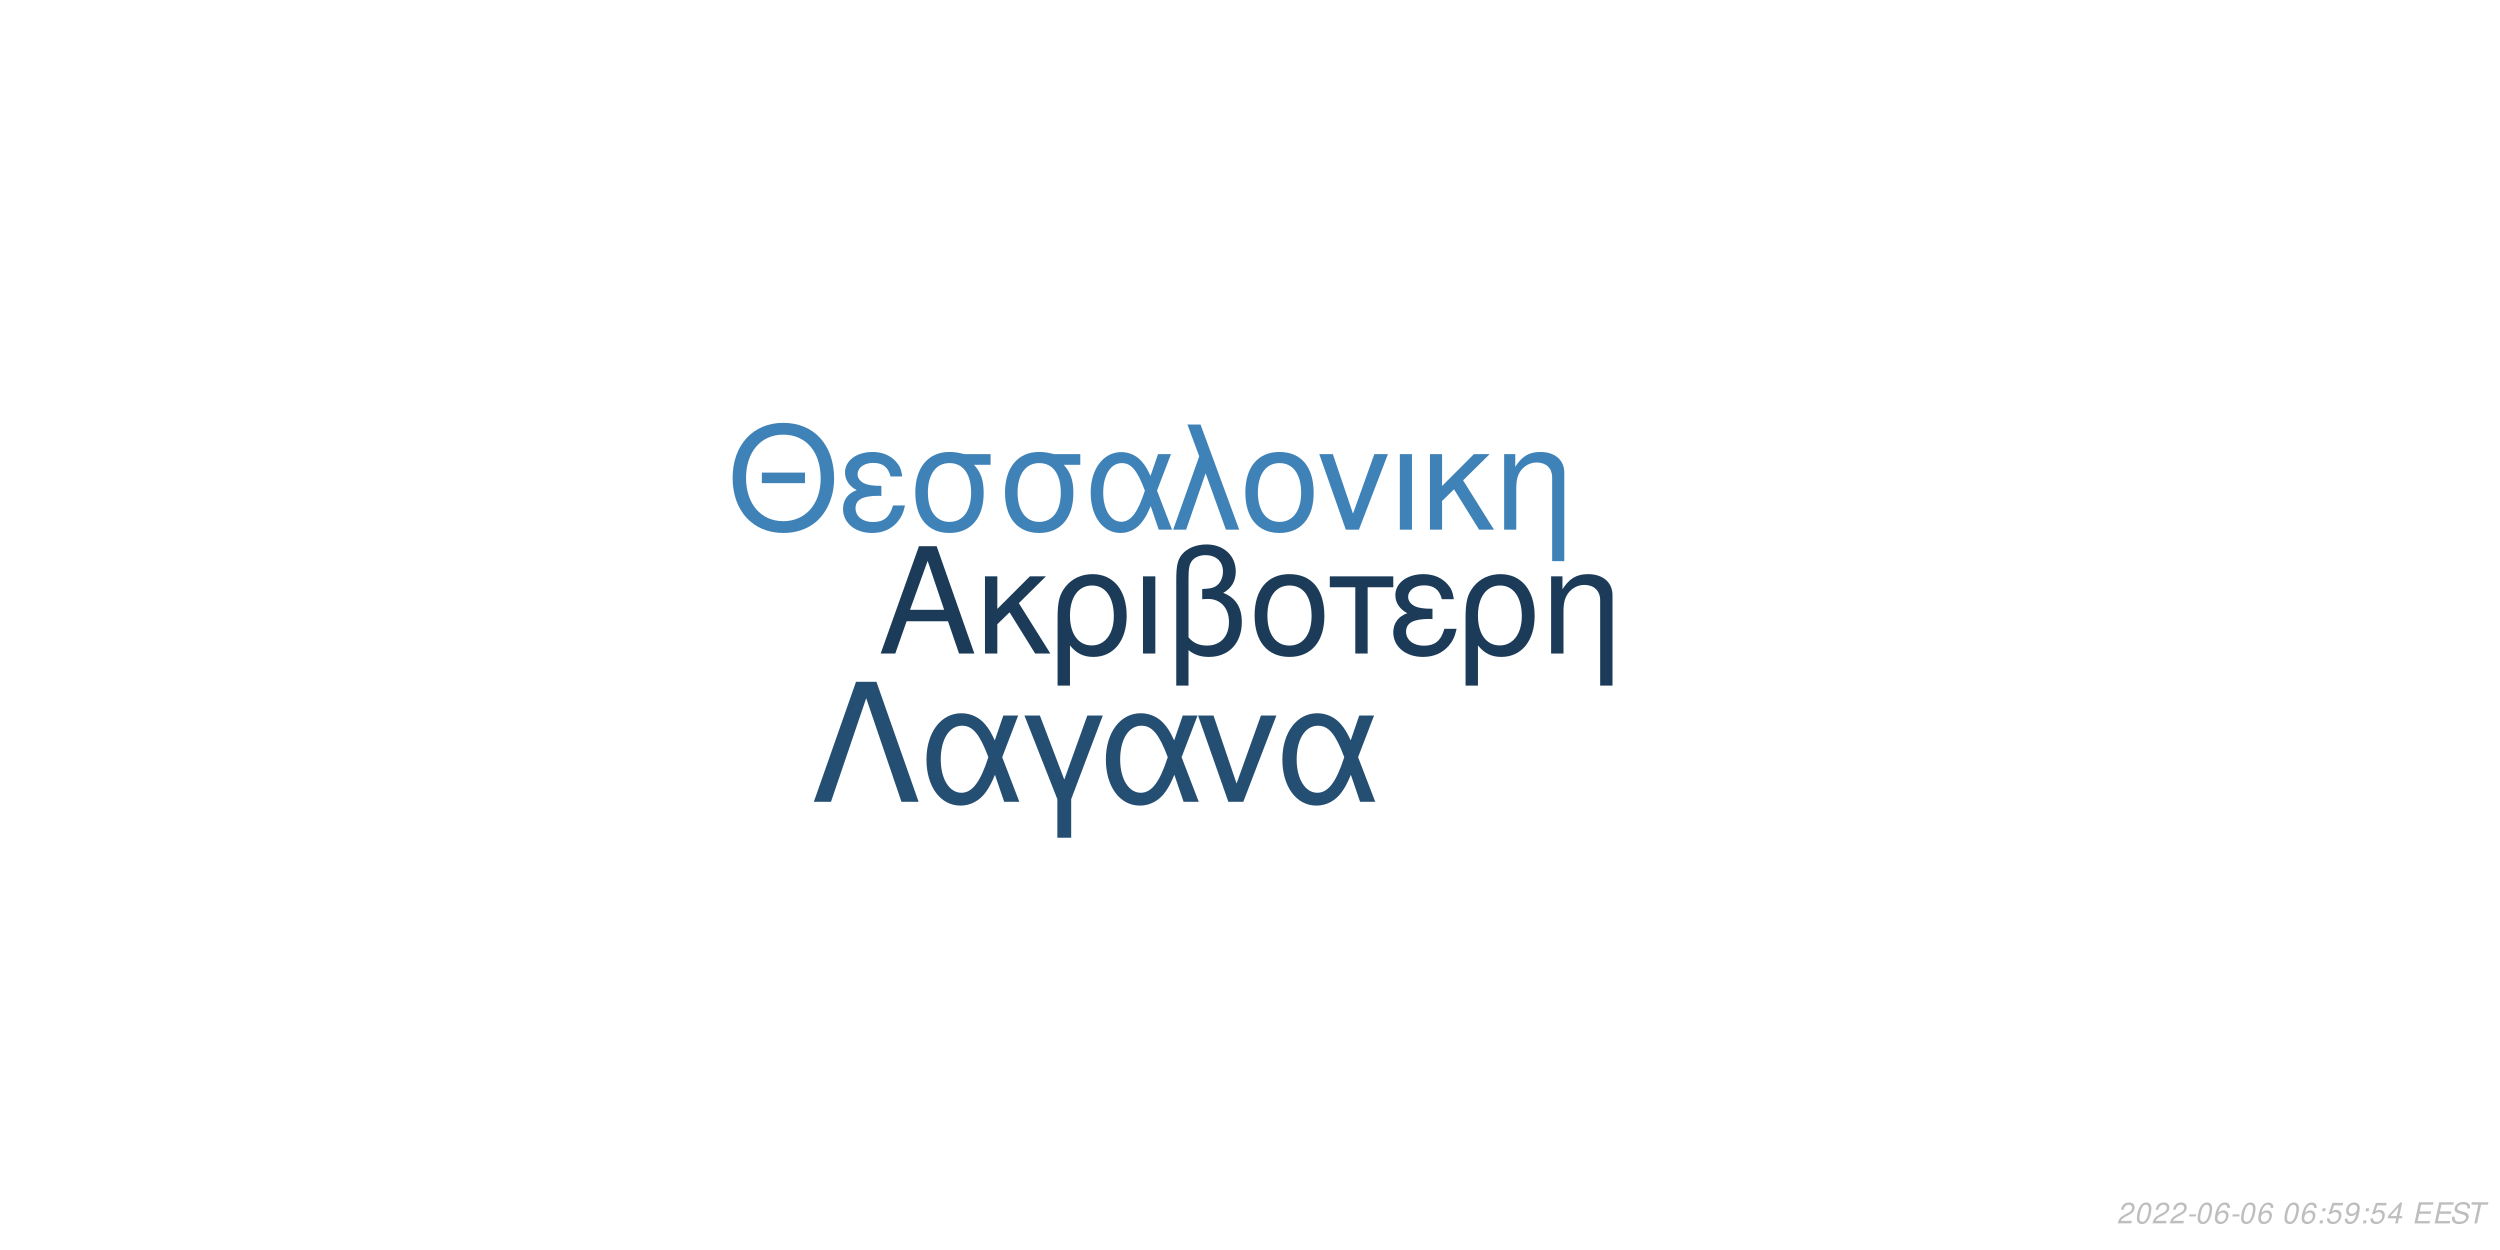
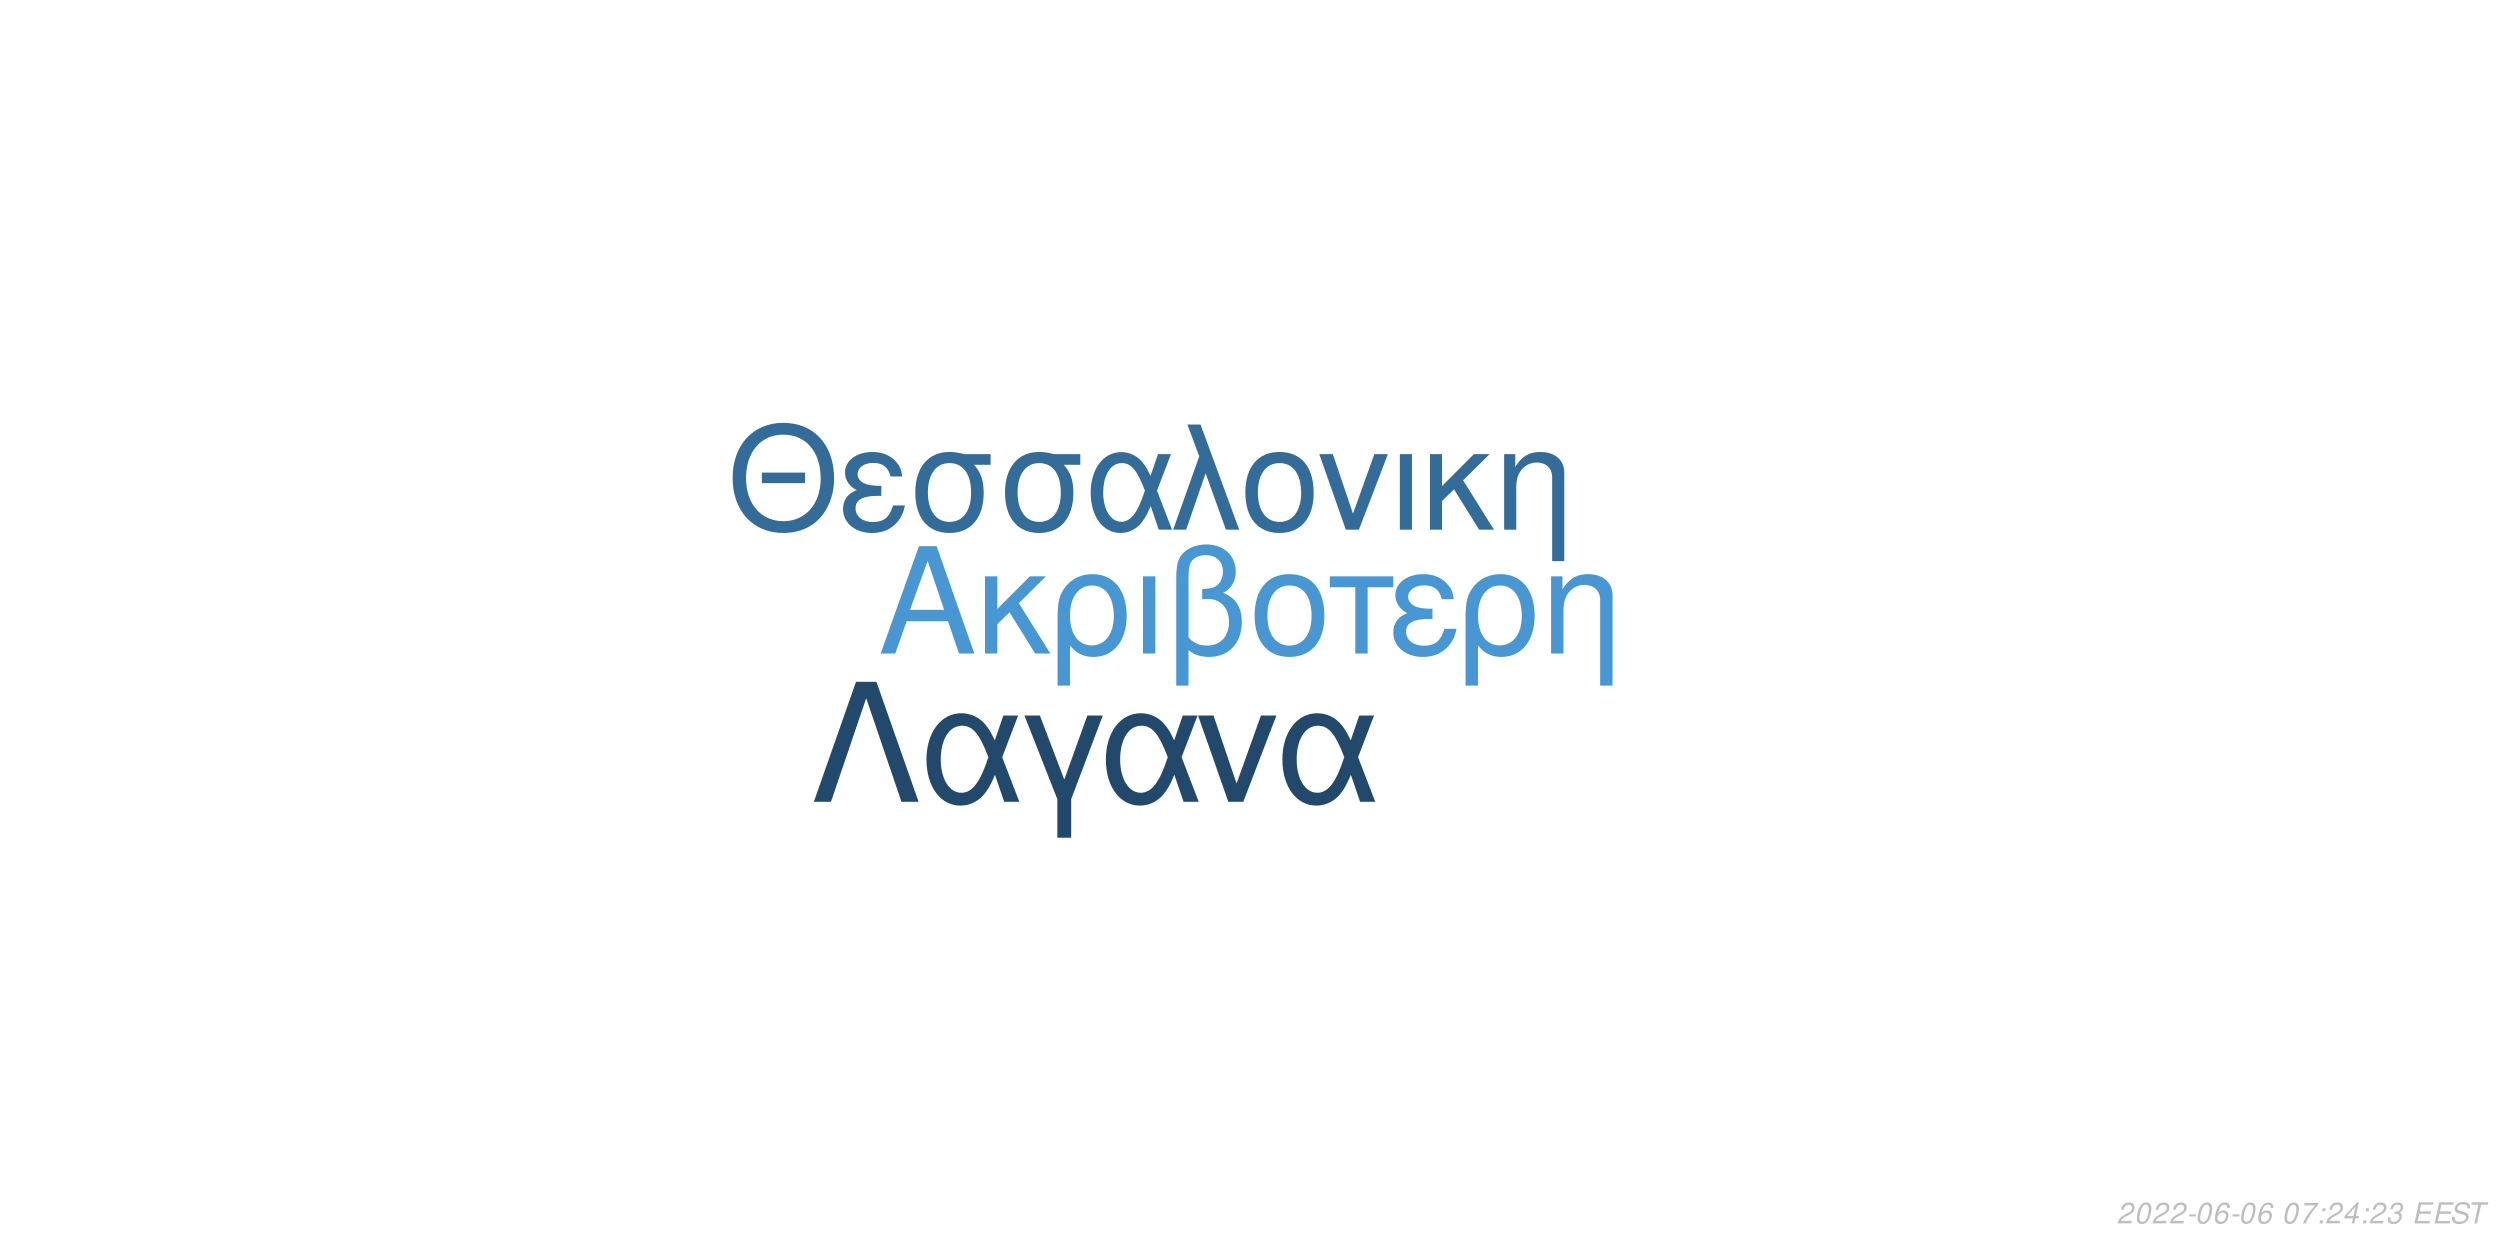
<svg xmlns="http://www.w3.org/2000/svg" xmlns:xlink="http://www.w3.org/1999/xlink" width="864pt" height="432pt" viewBox="0 0 864 432" version="1.1">
  <defs>
    <g>
      <symbol overflow="visible" id="glyph0-0">
        <path style="stroke:none;" d="" />
      </symbol>
      <symbol overflow="visible" id="glyph0-1">
        <path style="stroke:none;" d="M 24.125 -11.141 L 27.938 0 L 33.234 0 L 20.203 -37.094 L 14.094 -37.094 L 0.859 0 L 5.906 0 L 9.828 -11.141 Z M 22.797 -15.109 L 11 -15.109 L 17.094 -32.016 Z M 22.797 -15.109 " />
      </symbol>
      <symbol overflow="visible" id="glyph0-2">
        <path style="stroke:none;" d="M 7.172 -15.422 L 7.172 -26.672 L 2.906 -26.672 L 2.906 0 L 7.172 0 L 7.172 -10.125 L 11.406 -14.25 L 20.25 0 L 25.5 0 L 14.609 -17.406 L 23.969 -26.672 L 18.422 -26.672 Z M 7.172 -15.422 " />
      </symbol>
      <symbol overflow="visible" id="glyph0-3">
        <path style="stroke:none;" d="M 3 11.094 L 7.281 11.094 L 7.281 -2.797 C 9.516 -0.047 11.953 1.172 15.375 1.172 C 22.344 1.172 26.875 -4.422 26.875 -13.031 C 26.875 -21.891 22.297 -27.438 15.062 -27.438 C 11.297 -27.438 7.984 -25.906 5.797 -23.156 C 3.672 -20.516 3 -17.969 3 -12.359 Z M 14.906 -23.516 C 19.547 -23.516 22.438 -19.438 22.438 -12.922 C 22.438 -6.812 19.391 -2.797 14.812 -2.797 C 10.172 -2.797 7.281 -6.766 7.281 -13.125 C 7.281 -19.484 10.234 -23.516 14.906 -23.516 Z M 14.906 -23.516 " />
      </symbol>
      <symbol overflow="visible" id="glyph0-4">
        <path style="stroke:none;" d="M 3.516 0 L 7.781 0 L 7.781 -26.672 L 3.516 -26.672 Z M 3.516 0 " />
      </symbol>
      <symbol overflow="visible" id="glyph0-5">
        <path style="stroke:none;" d="M 4.016 11.094 L 8.25 11.094 L 8.25 -1.172 C 10.172 0.406 12.422 1.172 15.312 1.172 C 22.188 1.172 26.672 -3.609 26.672 -10.891 C 26.672 -15.984 24.578 -19.234 20.25 -20.969 C 23.109 -22.547 24.578 -25.031 24.578 -28.344 C 24.578 -33.844 20.406 -37.703 14.453 -37.703 C 10.938 -37.703 7.734 -36.391 6 -34.25 C 4.484 -32.422 4.016 -30.328 4.016 -25.391 Z M 8.25 -25.656 C 8.25 -29.359 8.5 -30.844 9.469 -32.062 C 10.375 -33.281 12.156 -34 14.094 -34 C 17.812 -34 20.156 -31.812 20.156 -28.297 C 20.156 -25.953 18.984 -23.812 17.297 -23.047 C 16.281 -22.547 15.469 -22.438 12.984 -22.297 L 12.984 -18.781 C 13.734 -18.828 14.344 -18.875 14.969 -18.875 C 19.344 -18.875 22.234 -15.719 22.234 -10.891 C 22.234 -5.906 19.281 -2.75 14.656 -2.75 C 11.953 -2.75 9.922 -3.609 8.25 -5.594 Z M 8.25 -25.656 " />
      </symbol>
      <symbol overflow="visible" id="glyph0-6">
        <path style="stroke:none;" d="M 14.094 -27.438 C 6.562 -27.438 2.094 -22.094 2.094 -13.125 C 2.094 -4.125 6.562 1.172 14.141 1.172 C 21.672 1.172 26.203 -4.172 26.203 -12.922 C 26.203 -22.188 21.828 -27.438 14.094 -27.438 Z M 14.141 -23.516 C 18.938 -23.516 21.781 -19.594 21.781 -12.984 C 21.781 -6.672 18.828 -2.75 14.141 -2.75 C 9.422 -2.75 6.516 -6.672 6.516 -13.125 C 6.516 -19.594 9.422 -23.516 14.141 -23.516 Z M 14.141 -23.516 " />
      </symbol>
      <symbol overflow="visible" id="glyph0-7">
        <path style="stroke:none;" d="M 7.891 0 L 12.156 0 L 12.156 -22.906 L 21.016 -22.906 L 21.016 -26.672 L -0.922 -26.672 L -0.922 -22.906 L 7.891 -22.906 Z M 7.891 0 " />
      </symbol>
      <symbol overflow="visible" id="glyph0-8">
        <path style="stroke:none;" d="M 14.562 -15.469 C 11.344 -15.469 9.562 -15.781 8.297 -16.438 C 6.922 -17.203 6.156 -18.328 6.156 -19.547 C 6.156 -21.891 8.453 -23.562 11.656 -23.562 C 15.062 -23.562 16.953 -22.094 17.812 -18.781 L 21.938 -18.781 C 21.578 -21.266 21.062 -22.5 19.797 -23.922 C 17.812 -26.203 14.906 -27.438 11.453 -27.438 C 5.797 -27.438 1.734 -24.375 1.734 -20.203 C 1.734 -17.609 3.156 -15.375 5.859 -13.938 C 2.797 -12.875 1.016 -10.484 1.016 -7.328 C 1.016 -2.391 5.297 1.172 11.25 1.172 C 14.969 1.172 17.906 -0.109 20.156 -2.641 C 21.578 -4.328 22.297 -5.797 22.906 -8.547 L 18.672 -8.547 C 17.5 -4.422 15.422 -2.703 11.609 -2.703 C 7.938 -2.703 5.438 -4.688 5.438 -7.578 C 5.438 -10.578 7.938 -11.953 13.484 -11.953 C 13.641 -11.953 14.094 -11.953 14.562 -11.906 Z M 14.562 -15.469 " />
      </symbol>
      <symbol overflow="visible" id="glyph0-9">
        <path style="stroke:none;" d="M 3.562 -26.672 L 3.562 0 L 7.844 0 L 7.844 -14.703 C 7.844 -17.906 8.5 -19.891 10.031 -21.531 C 11.406 -22.953 13.188 -23.719 15.062 -23.719 C 18.375 -23.719 20.516 -21.672 20.516 -18.469 L 20.516 11.094 L 24.781 11.094 L 24.781 -20.156 C 24.781 -24.578 21.469 -27.438 16.328 -27.438 C 12.359 -27.438 9.828 -25.906 7.484 -22.188 L 7.484 -26.672 Z M 3.562 -26.672 " />
      </symbol>
      <symbol overflow="visible" id="glyph1-0">
        <path style="stroke:none;" d="" />
      </symbol>
      <symbol overflow="visible" id="glyph1-1">
        <path style="stroke:none;" d="M 26.859 -19.734 L 11.953 -19.734 L 11.953 -16.094 L 26.859 -16.094 Z M 19.328 -36.922 C 8.922 -36.922 1.844 -29.25 1.844 -17.891 C 1.844 -6.484 8.875 1.141 19.391 1.141 C 23.812 1.141 27.703 -0.203 30.641 -2.688 C 34.578 -6.031 36.922 -11.656 36.922 -17.594 C 36.922 -29.297 30 -36.922 19.328 -36.922 Z M 19.328 -32.844 C 27.203 -32.844 32.281 -26.906 32.281 -17.688 C 32.281 -8.922 27.062 -2.938 19.391 -2.938 C 11.609 -2.938 6.484 -8.922 6.484 -17.891 C 6.484 -26.859 11.609 -32.844 19.328 -32.844 Z M 19.328 -32.844 " />
      </symbol>
      <symbol overflow="visible" id="glyph1-2">
        <path style="stroke:none;" d="M 14.25 -15.141 C 11.109 -15.141 9.375 -15.453 8.125 -16.094 C 6.781 -16.844 6.031 -17.938 6.031 -19.141 C 6.031 -21.422 8.266 -23.078 11.406 -23.078 C 14.75 -23.078 16.594 -21.625 17.438 -18.391 L 21.469 -18.391 C 21.125 -20.828 20.625 -22.031 19.391 -23.422 C 17.438 -25.656 14.594 -26.859 11.219 -26.859 C 5.688 -26.859 1.688 -23.875 1.688 -19.781 C 1.688 -17.234 3.094 -15.047 5.734 -13.656 C 2.734 -12.609 1 -10.266 1 -7.172 C 1 -2.344 5.188 1.141 11.016 1.141 C 14.656 1.141 17.547 -0.094 19.734 -2.594 C 21.125 -4.234 21.828 -5.688 22.422 -8.375 L 18.281 -8.375 C 17.141 -4.328 15.094 -2.641 11.359 -2.641 C 7.766 -2.641 5.328 -4.578 5.328 -7.422 C 5.328 -10.359 7.766 -11.703 13.203 -11.703 C 13.359 -11.703 13.797 -11.703 14.25 -11.656 Z M 14.25 -15.141 " />
      </symbol>
      <symbol overflow="visible" id="glyph1-3">
        <path style="stroke:none;" d="M 29 -26.109 L 19.938 -26.109 C 17.594 -26.703 16.438 -26.859 14.703 -26.859 C 7.469 -26.859 2.984 -21.469 2.984 -12.859 C 2.984 -4.031 7.375 1.141 14.797 1.141 C 22.172 1.141 26.609 -4.078 26.609 -12.656 C 26.609 -17.047 25.656 -19.828 23.266 -22.422 L 29 -22.422 Z M 14.797 -23.016 C 19.531 -23.016 22.266 -19.234 22.266 -12.75 C 22.266 -6.531 19.438 -2.688 14.797 -2.688 C 10.172 -2.688 7.328 -6.531 7.328 -12.859 C 7.328 -19.188 10.172 -23.016 14.797 -23.016 Z M 14.797 -23.016 " />
      </symbol>
      <symbol overflow="visible" id="glyph1-4">
        <path style="stroke:none;" d="M 29.344 -26.109 L 24.859 -26.109 L 22.266 -18.578 C 21.125 -21.031 20.484 -22.125 19.328 -23.469 C 17.547 -25.609 14.906 -26.812 12.156 -26.812 C 5.984 -26.812 1.594 -20.984 1.594 -12.812 C 1.594 -4.578 5.828 1.141 11.906 1.141 C 14.953 1.141 17.734 -0.344 19.625 -3.047 C 20.672 -4.531 21.281 -5.688 22.328 -8.172 L 25.109 0 L 29.703 0 L 24.516 -13.5 Z M 20.328 -13.5 C 17.891 -5.922 15.453 -2.734 12.156 -2.734 C 8.516 -2.734 5.922 -6.922 5.922 -12.812 C 5.922 -18.938 8.516 -23.016 12.359 -23.016 C 15.594 -23.016 17.688 -20.531 20.328 -13.5 Z M 20.328 -13.5 " />
      </symbol>
      <symbol overflow="visible" id="glyph1-5">
        <path style="stroke:none;" d="M 1.094 0 L 5.578 0 L 12.312 -19.484 L 19.328 0 L 23.922 0 L 10.562 -36.328 L 6.031 -36.328 L 10.109 -25.359 Z M 1.094 0 " />
      </symbol>
      <symbol overflow="visible" id="glyph1-6">
        <path style="stroke:none;" d="M 13.797 -26.859 C 6.422 -26.859 2.047 -21.625 2.047 -12.859 C 2.047 -4.031 6.422 1.141 13.859 1.141 C 21.234 1.141 25.656 -4.078 25.656 -12.656 C 25.656 -21.719 21.375 -26.859 13.797 -26.859 Z M 13.859 -23.016 C 18.531 -23.016 21.328 -19.188 21.328 -12.703 C 21.328 -6.531 18.438 -2.688 13.859 -2.688 C 9.219 -2.688 6.375 -6.531 6.375 -12.859 C 6.375 -19.188 9.219 -23.016 13.859 -23.016 Z M 13.859 -23.016 " />
      </symbol>
      <symbol overflow="visible" id="glyph1-7">
        <path style="stroke:none;" d="M 14.297 0 L 24.312 -26.109 L 19.625 -26.109 L 12.25 -5.531 L 5.281 -26.109 L 0.594 -26.109 L 9.766 0 Z M 14.297 0 " />
      </symbol>
      <symbol overflow="visible" id="glyph1-8">
        <path style="stroke:none;" d="M 3.438 0 L 7.625 0 L 7.625 -26.109 L 3.438 -26.109 Z M 3.438 0 " />
      </symbol>
      <symbol overflow="visible" id="glyph1-9">
        <path style="stroke:none;" d="M 7.031 -15.094 L 7.031 -26.109 L 2.844 -26.109 L 2.844 0 L 7.031 0 L 7.031 -9.922 L 11.156 -13.953 L 19.828 0 L 24.969 0 L 14.297 -17.047 L 23.469 -26.109 L 18.031 -26.109 Z M 7.031 -15.094 " />
      </symbol>
      <symbol overflow="visible" id="glyph1-10">
        <path style="stroke:none;" d="M 3.484 -26.109 L 3.484 0 L 7.672 0 L 7.672 -14.406 C 7.672 -17.547 8.328 -19.484 9.812 -21.078 C 11.156 -22.469 12.906 -23.219 14.75 -23.219 C 17.984 -23.219 20.078 -21.234 20.078 -18.094 L 20.078 10.859 L 24.266 10.859 L 24.266 -19.734 C 24.266 -24.062 21.031 -26.859 16 -26.859 C 12.109 -26.859 9.609 -25.359 7.328 -21.719 L 7.328 -26.109 Z M 3.484 -26.109 " />
      </symbol>
      <symbol overflow="visible" id="glyph2-0">
        <path style="stroke:none;" d="" />
      </symbol>
      <symbol overflow="visible" id="glyph2-1">
        <path style="stroke:none;" d="M 22.531 -41.484 L 15.484 -41.484 L 0.906 0 L 6.828 0 L 19 -35.797 L 31.188 0 L 37.109 0 Z M 22.531 -41.484 " />
      </symbol>
      <symbol overflow="visible" id="glyph2-2">
        <path style="stroke:none;" d="M 33.516 -29.812 L 28.391 -29.812 L 25.438 -21.219 C 24.125 -24.016 23.391 -25.266 22.078 -26.797 C 20.031 -29.25 17.016 -30.609 13.891 -30.609 C 6.828 -30.609 1.828 -23.953 1.828 -14.625 C 1.828 -5.234 6.656 1.312 13.594 1.312 C 17.078 1.312 20.266 -0.391 22.422 -3.469 C 23.609 -5.172 24.297 -6.484 25.5 -9.328 L 28.688 0 L 33.922 0 L 28 -15.422 Z M 23.219 -15.422 C 20.422 -6.766 17.641 -3.125 13.891 -3.125 C 9.734 -3.125 6.766 -7.906 6.766 -14.625 C 6.766 -21.625 9.734 -26.297 14.109 -26.297 C 17.812 -26.297 20.203 -23.453 23.219 -15.422 Z M 23.219 -15.422 " />
      </symbol>
      <symbol overflow="visible" id="glyph2-3">
        <path style="stroke:none;" d="M 12.062 12.406 L 16.844 12.406 L 16.844 -0.906 L 27.766 -29.812 L 22.422 -29.812 L 14.453 -7.688 L 6.031 -29.812 L 0.688 -29.812 L 12.062 -0.906 Z M 12.062 12.406 " />
      </symbol>
      <symbol overflow="visible" id="glyph2-4">
        <path style="stroke:none;" d="M 16.328 0 L 27.766 -29.812 L 22.422 -29.812 L 14 -6.312 L 6.031 -29.812 L 0.688 -29.812 L 11.156 0 Z M 16.328 0 " />
      </symbol>
      <symbol overflow="visible" id="glyph3-0">
        <path style="stroke:none;" d="" />
      </symbol>
      <symbol overflow="visible" id="glyph3-1">
        <path style="stroke:none;" d="M 5.234 -0.875 L 1.469 -0.875 C 1.641 -1.375 2.203 -1.891 3.109 -2.344 L 4.234 -2.938 C 5.562 -3.625 6.219 -4.469 6.219 -5.484 C 6.219 -5.938 6.062 -6.359 5.797 -6.656 C 5.469 -7.047 4.984 -7.234 4.312 -7.234 C 2.766 -7.234 1.891 -6.453 1.484 -4.734 L 2.375 -4.734 C 2.484 -5.188 2.609 -5.484 2.797 -5.75 C 3.094 -6.203 3.609 -6.453 4.188 -6.453 C 4.891 -6.453 5.344 -6.031 5.344 -5.375 C 5.344 -4.703 4.859 -4.094 4.016 -3.656 L 2.984 -3.125 C 1.234 -2.188 0.797 -1.656 0.344 -0.016 L 5.047 -0.016 Z M 5.234 -0.875 " />
      </symbol>
      <symbol overflow="visible" id="glyph3-2">
        <path style="stroke:none;" d="M 4.203 -7.234 C 3.375 -7.234 2.688 -6.812 2.125 -5.984 C 1.484 -5.047 0.984 -3.188 0.984 -1.734 C 0.984 -1.109 1.172 -0.562 1.484 -0.266 C 1.797 0.047 2.281 0.234 2.766 0.234 C 3.625 0.234 4.281 -0.156 4.859 -1.016 C 5.516 -1.953 6 -3.797 6 -5.266 C 6 -6.5 5.328 -7.234 4.203 -7.234 Z M 4.094 -6.453 C 4.734 -6.453 5.125 -5.984 5.125 -5.156 C 5.125 -4.203 4.781 -2.625 4.406 -1.812 C 3.984 -0.938 3.516 -0.547 2.875 -0.547 C 2.25 -0.547 1.875 -1.031 1.875 -1.828 C 1.875 -2.797 2.203 -4.344 2.594 -5.203 C 2.984 -6.047 3.453 -6.453 4.094 -6.453 Z M 4.094 -6.453 " />
      </symbol>
      <symbol overflow="visible" id="glyph3-3">
        <path style="stroke:none;" d="M 3.516 -3.125 L 1.125 -3.125 L 0.969 -2.406 L 3.359 -2.406 Z M 3.516 -3.125 " />
      </symbol>
      <symbol overflow="visible" id="glyph3-4">
        <path style="stroke:none;" d="M 6.125 -5.344 L 6.141 -5.625 C 6.141 -6.609 5.453 -7.234 4.391 -7.234 C 3.438 -7.234 2.641 -6.719 2.016 -5.703 C 1.422 -4.781 0.938 -2.953 0.938 -1.688 C 0.938 -0.516 1.688 0.234 2.859 0.234 C 3.703 0.234 4.438 -0.156 5 -0.875 C 5.406 -1.422 5.672 -2.156 5.672 -2.766 C 5.672 -3.812 4.969 -4.5 3.906 -4.5 C 3.234 -4.5 2.672 -4.234 2.094 -3.625 C 2.406 -5.375 3.234 -6.453 4.25 -6.453 C 4.703 -6.453 5.062 -6.234 5.172 -5.844 C 5.203 -5.719 5.234 -5.578 5.25 -5.344 Z M 3.656 -3.734 C 4.344 -3.734 4.797 -3.281 4.797 -2.625 C 4.797 -1.469 3.984 -0.547 2.984 -0.547 C 2.297 -0.547 1.812 -1.047 1.812 -1.766 C 1.812 -2.859 2.625 -3.734 3.656 -3.734 Z M 3.656 -3.734 " />
      </symbol>
      <symbol overflow="visible" id="glyph3-5">
        <path style="stroke:none;" d="" />
      </symbol>
      <symbol overflow="visible" id="glyph3-6">
+         <path style="stroke:none;" d="M 6.703 -7.094 L 1.953 -7.094 L 1.766 -6.219 L 5.594 -6.219 C 3.344 -3.688 2.266 -2.109 1.375 0 L 2.344 0 C 3.031 -1.906 4.828 -4.594 6.547 -6.281 Z M 6.703 -7.094 " />
+       </symbol>
+       <symbol overflow="visible" id="glyph3-7">
        <path style="stroke:none;" d="M 2.359 -1.031 L 1.312 -1.031 L 1.094 0 L 2.141 0 Z M 3.266 -5.234 L 2.219 -5.234 L 2 -4.203 L 3.047 -4.203 Z M 3.266 -5.234 " />
      </symbol>
-       <symbol overflow="visible" id="glyph3-7">
-         <path style="stroke:none;" d="M 6.297 -7.094 L 2.594 -7.094 L 1.234 -3.234 L 2.047 -3.234 C 2.656 -3.766 2.938 -3.906 3.531 -3.906 C 4.328 -3.906 4.797 -3.453 4.797 -2.688 C 4.797 -1.438 3.969 -0.547 2.828 -0.547 C 2.031 -0.547 1.609 -0.938 1.578 -1.734 L 0.703 -1.734 L 0.703 -1.516 C 0.703 -0.938 0.844 -0.547 1.188 -0.266 C 1.562 0.062 2.078 0.234 2.703 0.234 C 3.656 0.234 4.391 -0.156 4.984 -0.922 C 5.422 -1.5 5.672 -2.234 5.672 -2.953 C 5.672 -4 4.938 -4.672 3.812 -4.672 C 3.328 -4.672 2.906 -4.547 2.406 -4.234 L 3.109 -6.219 L 6.109 -6.219 Z M 6.297 -7.094 " />
-       </symbol>
      <symbol overflow="visible" id="glyph3-8">
-         <path style="stroke:none;" d="M 0.844 -1.656 C 0.844 -1.547 0.844 -1.438 0.844 -1.375 C 0.844 -0.406 1.531 0.234 2.578 0.234 C 3.203 0.234 3.766 0.016 4.297 -0.438 C 4.938 -1 5.312 -1.656 5.594 -2.719 C 5.844 -3.672 6.016 -4.766 6.016 -5.375 C 6.016 -5.844 5.844 -6.328 5.547 -6.656 C 5.203 -7.031 4.703 -7.234 4.062 -7.234 C 2.516 -7.234 1.297 -5.938 1.297 -4.266 C 1.297 -3.203 1.984 -2.547 3.047 -2.547 C 3.484 -2.547 3.953 -2.672 4.281 -2.891 C 4.406 -2.984 4.547 -3.078 4.828 -3.344 C 4.438 -1.484 3.703 -0.547 2.703 -0.547 C 2.109 -0.547 1.719 -0.938 1.719 -1.547 L 1.719 -1.656 Z M 3.953 -6.453 C 4.625 -6.453 5.141 -5.953 5.141 -5.281 C 5.141 -4.188 4.312 -3.312 3.297 -3.312 C 2.594 -3.312 2.172 -3.734 2.172 -4.453 C 2.172 -5.562 2.984 -6.453 3.953 -6.453 Z M 3.953 -6.453 " />
+         <path style="stroke:none;" d="M 3.625 -1.75 L 3.266 0 L 4.141 0 L 4.516 -1.75 L 5.562 -1.75 L 5.734 -2.531 L 4.688 -2.531 L 5.688 -7.234 L 5.016 -7.234 L 0.844 -2.672 L 0.641 -1.75 Z M 3.797 -2.531 L 1.594 -2.531 L 4.469 -5.703 Z M 3.797 -2.531 " />
      </symbol>
      <symbol overflow="visible" id="glyph3-9">
-         <path style="stroke:none;" d="M 3.625 -1.75 L 3.266 0 L 4.141 0 L 4.516 -1.75 L 5.562 -1.75 L 5.734 -2.531 L 4.688 -2.531 L 5.688 -7.234 L 5.016 -7.234 L 0.844 -2.672 L 0.641 -1.75 Z M 3.797 -2.531 L 1.594 -2.531 L 4.469 -5.703 Z M 3.797 -2.531 " />
+         <path style="stroke:none;" d="M 2.922 -3.312 C 3.125 -3.344 3.234 -3.344 3.375 -3.344 C 4.203 -3.344 4.688 -3 4.688 -2.406 C 4.688 -1.312 3.906 -0.547 2.781 -0.547 C 2.047 -0.547 1.594 -0.938 1.594 -1.562 C 1.594 -1.719 1.609 -1.844 1.656 -2.094 L 0.766 -2.094 C 0.734 -1.797 0.719 -1.641 0.719 -1.469 C 0.719 -0.375 1.406 0.234 2.641 0.234 C 3.547 0.234 4.297 -0.078 4.812 -0.656 C 5.266 -1.156 5.562 -1.875 5.562 -2.547 C 5.562 -3.125 5.344 -3.453 4.797 -3.734 C 5.641 -4.234 6.016 -4.844 6.016 -5.734 C 6.016 -6.656 5.312 -7.234 4.203 -7.234 C 3.375 -7.234 2.672 -6.938 2.188 -6.375 C 1.891 -6.031 1.703 -5.641 1.516 -4.906 L 2.391 -4.906 C 2.5 -5.359 2.594 -5.594 2.734 -5.812 C 3.047 -6.234 3.516 -6.453 4.078 -6.453 C 4.734 -6.453 5.141 -6.125 5.141 -5.578 C 5.141 -5.188 5.016 -4.797 4.797 -4.547 C 4.516 -4.234 4 -4.062 3.266 -4.062 L 3.078 -4.062 Z M 2.922 -3.312 " />
      </symbol>
      <symbol overflow="visible" id="glyph3-10">
        <path style="stroke:none;" d="M 2.547 -3.312 L 6.5 -3.312 L 6.688 -4.141 L 2.719 -4.141 L 3.219 -6.469 L 7.344 -6.469 L 7.516 -7.297 L 2.453 -7.297 L 0.906 0 L 6.125 0 L 6.297 -0.812 L 2.016 -0.812 Z M 2.547 -3.312 " />
      </symbol>
      <symbol overflow="visible" id="glyph3-11">
        <path style="stroke:none;" d="M 7.062 -5.156 C 7.125 -5.438 7.141 -5.562 7.141 -5.703 C 7.141 -6.156 6.938 -6.594 6.594 -6.891 C 6.188 -7.25 5.656 -7.406 4.875 -7.406 C 3.844 -7.406 3.047 -7.125 2.5 -6.562 C 2.094 -6.141 1.781 -5.438 1.781 -4.922 C 1.781 -4.297 2.219 -3.766 2.891 -3.562 L 4.594 -3.094 C 5.406 -2.859 5.734 -2.578 5.734 -2.094 C 5.734 -1.781 5.547 -1.406 5.266 -1.141 C 4.844 -0.766 4.266 -0.578 3.453 -0.578 C 2.328 -0.578 1.812 -0.984 1.812 -1.906 C 1.812 -2.047 1.812 -2.125 1.844 -2.312 L 0.984 -2.312 C 0.906 -2.062 0.891 -1.906 0.891 -1.688 C 0.891 -0.484 1.797 0.234 3.297 0.234 C 4.359 0.234 5.234 -0.062 5.812 -0.609 C 6.344 -1.078 6.688 -1.797 6.688 -2.375 C 6.688 -2.641 6.609 -2.906 6.453 -3.156 C 6.234 -3.5 5.938 -3.703 5.469 -3.828 L 3.75 -4.312 C 2.984 -4.547 2.734 -4.734 2.734 -5.188 C 2.734 -5.547 2.875 -5.844 3.188 -6.109 C 3.547 -6.438 4.031 -6.594 4.703 -6.594 C 5.266 -6.594 5.688 -6.484 5.906 -6.297 C 6.094 -6.125 6.219 -5.797 6.219 -5.516 C 6.219 -5.422 6.203 -5.344 6.188 -5.156 Z M 7.062 -5.156 " />
      </symbol>
      <symbol overflow="visible" id="glyph3-12">
        <path style="stroke:none;" d="M 4.938 -6.469 L 7.312 -6.469 L 7.484 -7.297 L 1.75 -7.297 L 1.578 -6.469 L 3.984 -6.469 L 2.609 0 L 3.547 0 Z M 4.938 -6.469 " />
      </symbol>
    </g>
  </defs>
  <g id="surface1">
    <rect x="0" y="0" width="864" height="432" style="fill:rgb(100%,100%,100%);fill-opacity:1;stroke:none;" />
-     <g style="fill:rgb(10.588%,23.137%,34.51%);fill-opacity:1;">
+     <g style="fill:rgb(28.235%,58.824%,82.353%);fill-opacity:1;">
      <use xlink:href="#glyph0-1" x="303.5" y="225.861" />
      <use xlink:href="#glyph0-2" x="337.5" y="225.861" />
      <use xlink:href="#glyph0-3" x="362.5" y="225.861" />
      <use xlink:href="#glyph0-4" x="391.5" y="225.861" />
      <use xlink:href="#glyph0-5" x="402.5" y="225.861" />
      <use xlink:href="#glyph0-6" x="431.5" y="225.861" />
      <use xlink:href="#glyph0-7" x="460.5" y="225.861" />
      <use xlink:href="#glyph0-8" x="480.5" y="225.861" />
      <use xlink:href="#glyph0-3" x="503.5" y="225.861" />
      <use xlink:href="#glyph0-9" x="532.5" y="225.861" />
    </g>
-     <g style="fill:rgb(24.706%,50.98%,72.157%);fill-opacity:1;">
+     <g style="fill:rgb(20%,41.961%,60%);fill-opacity:1;">
      <use xlink:href="#glyph1-1" x="251.348" y="183.058" />
      <use xlink:href="#glyph1-2" x="290.348" y="183.058" />
      <use xlink:href="#glyph1-3" x="313.348" y="183.058" />
      <use xlink:href="#glyph1-3" x="344.348" y="183.058" />
      <use xlink:href="#glyph1-4" x="375.348" y="183.058" />
      <use xlink:href="#glyph1-5" x="404.348" y="183.058" />
      <use xlink:href="#glyph1-6" x="428.348" y="183.058" />
      <use xlink:href="#glyph1-7" x="455.348" y="183.058" />
      <use xlink:href="#glyph1-8" x="480.348" y="183.058" />
      <use xlink:href="#glyph1-9" x="491.348" y="183.058" />
      <use xlink:href="#glyph1-10" x="516.348" y="183.058" />
    </g>
-     <g style="fill:rgb(14.51%,30.588%,45.098%);fill-opacity:1;">
+     <g style="fill:rgb(13.333%,28.627%,42.353%);fill-opacity:1;">
      <use xlink:href="#glyph2-1" x="280.359" y="277.105" />
      <use xlink:href="#glyph2-2" x="318.359" y="277.105" />
      <use xlink:href="#glyph2-3" x="353.359" y="277.105" />
      <use xlink:href="#glyph2-2" x="380.359" y="277.105" />
      <use xlink:href="#glyph2-4" x="413.359" y="277.105" />
      <use xlink:href="#glyph2-2" x="441.359" y="277.105" />
    </g>
    <g style="fill:rgb(74.51%,74.51%,74.51%);fill-opacity:1;">
      <use xlink:href="#glyph3-1" x="731.52" y="422.81" />
      <use xlink:href="#glyph3-2" x="737.52" y="422.81" />
      <use xlink:href="#glyph3-1" x="743.52" y="422.81" />
      <use xlink:href="#glyph3-1" x="749.52" y="422.81" />
      <use xlink:href="#glyph3-3" x="755.52" y="422.81" />
      <use xlink:href="#glyph3-2" x="758.52" y="422.81" />
      <use xlink:href="#glyph3-4" x="764.52" y="422.81" />
      <use xlink:href="#glyph3-3" x="770.52" y="422.81" />
      <use xlink:href="#glyph3-2" x="773.52" y="422.81" />
      <use xlink:href="#glyph3-4" x="779.52" y="422.81" />
      <use xlink:href="#glyph3-5" x="785.52" y="422.81" />
      <use xlink:href="#glyph3-2" x="788.52" y="422.81" />
-       <use xlink:href="#glyph3-4" x="794.52" y="422.81" />
-       <use xlink:href="#glyph3-6" x="800.52" y="422.81" />
-       <use xlink:href="#glyph3-7" x="803.52" y="422.81" />
+       <use xlink:href="#glyph3-6" x="794.52" y="422.81" />
+       <use xlink:href="#glyph3-7" x="800.52" y="422.81" />
+       <use xlink:href="#glyph3-1" x="803.52" y="422.81" />
      <use xlink:href="#glyph3-8" x="809.52" y="422.81" />
-       <use xlink:href="#glyph3-6" x="815.52" y="422.81" />
-       <use xlink:href="#glyph3-7" x="818.52" y="422.81" />
+       <use xlink:href="#glyph3-7" x="815.52" y="422.81" />
+       <use xlink:href="#glyph3-1" x="818.52" y="422.81" />
      <use xlink:href="#glyph3-9" x="824.52" y="422.81" />
      <use xlink:href="#glyph3-5" x="830.52" y="422.81" />
      <use xlink:href="#glyph3-10" x="833.52" y="422.81" />
      <use xlink:href="#glyph3-10" x="840.52" y="422.81" />
      <use xlink:href="#glyph3-11" x="846.52" y="422.81" />
      <use xlink:href="#glyph3-12" x="852.52" y="422.81" />
    </g>
  </g>
</svg>
